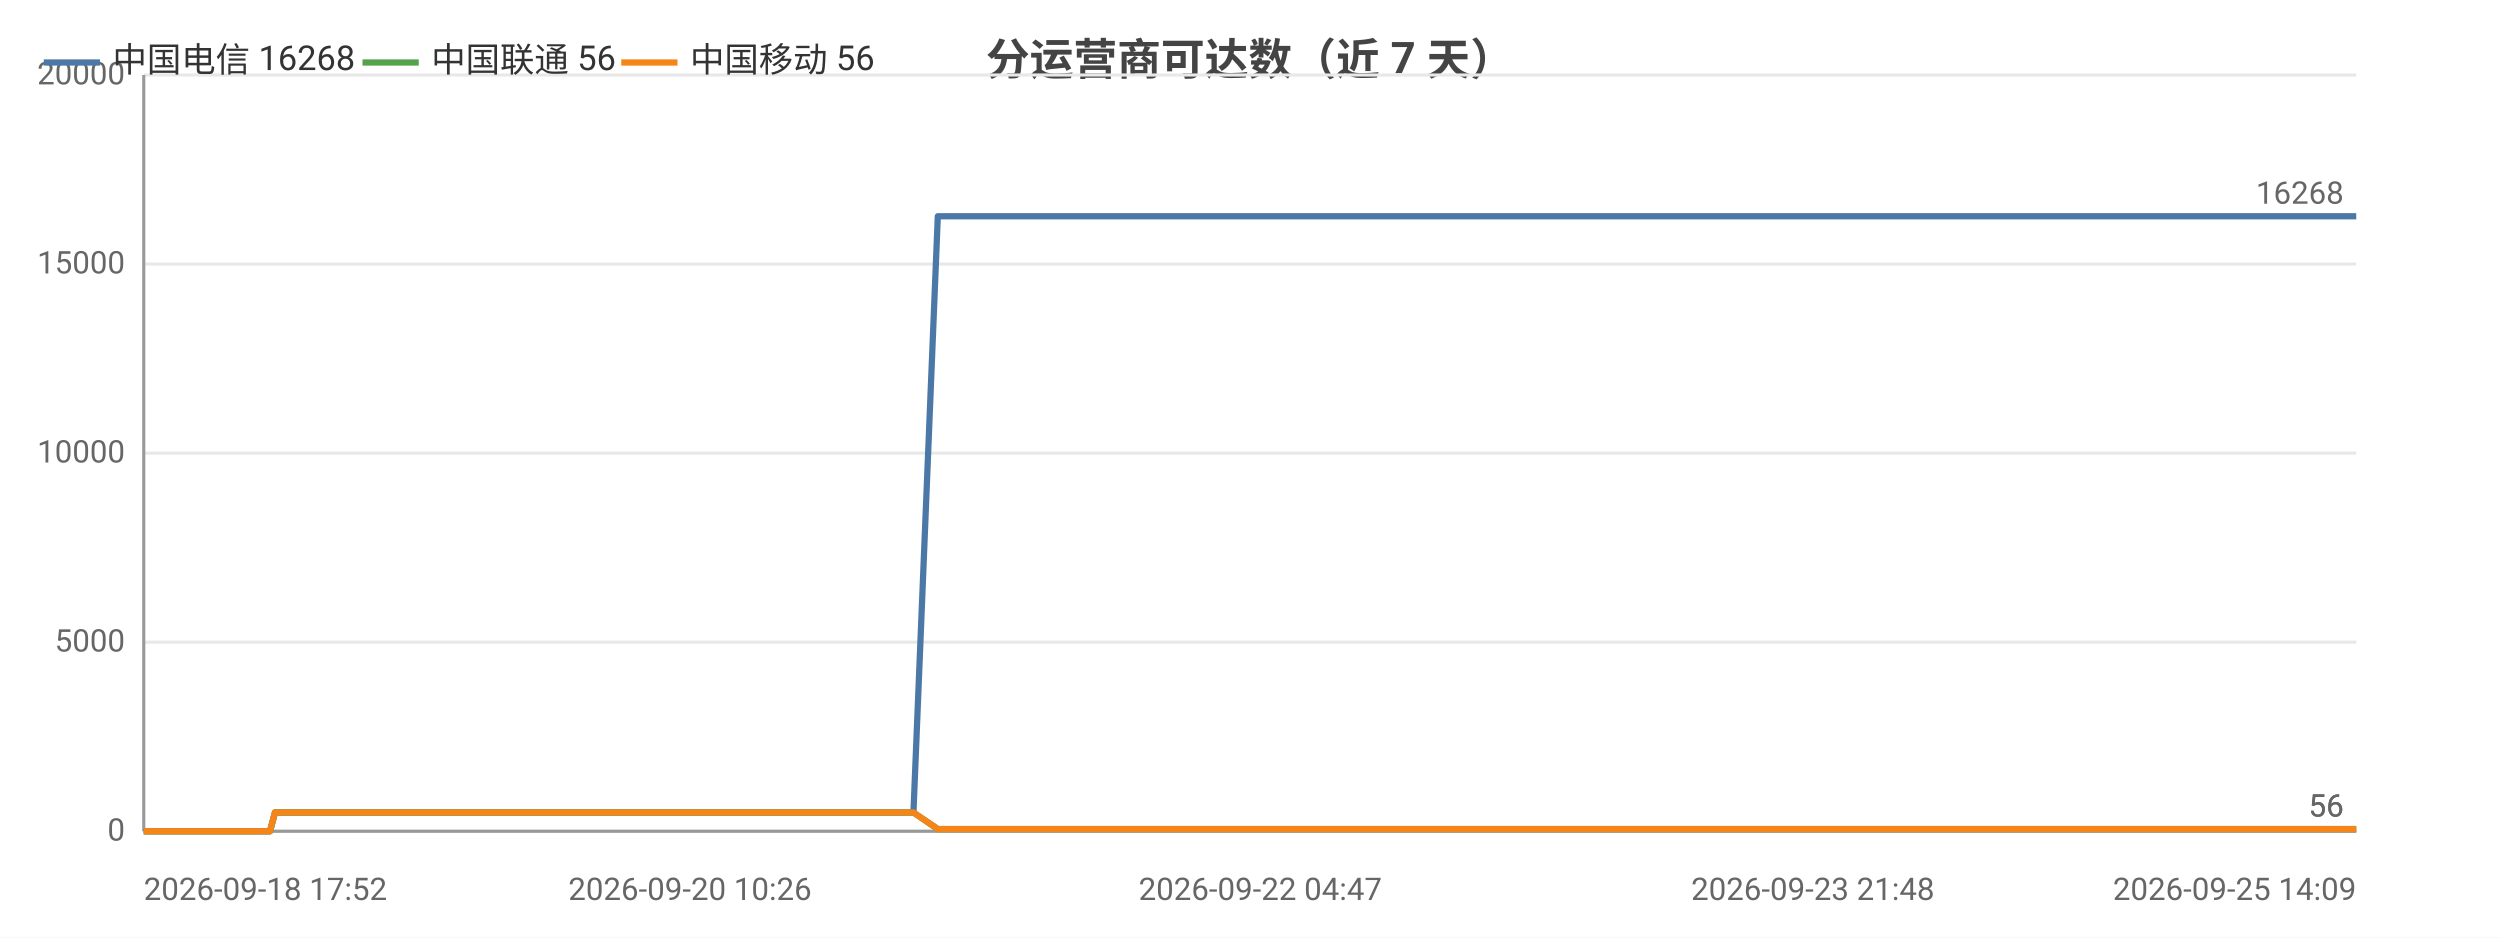
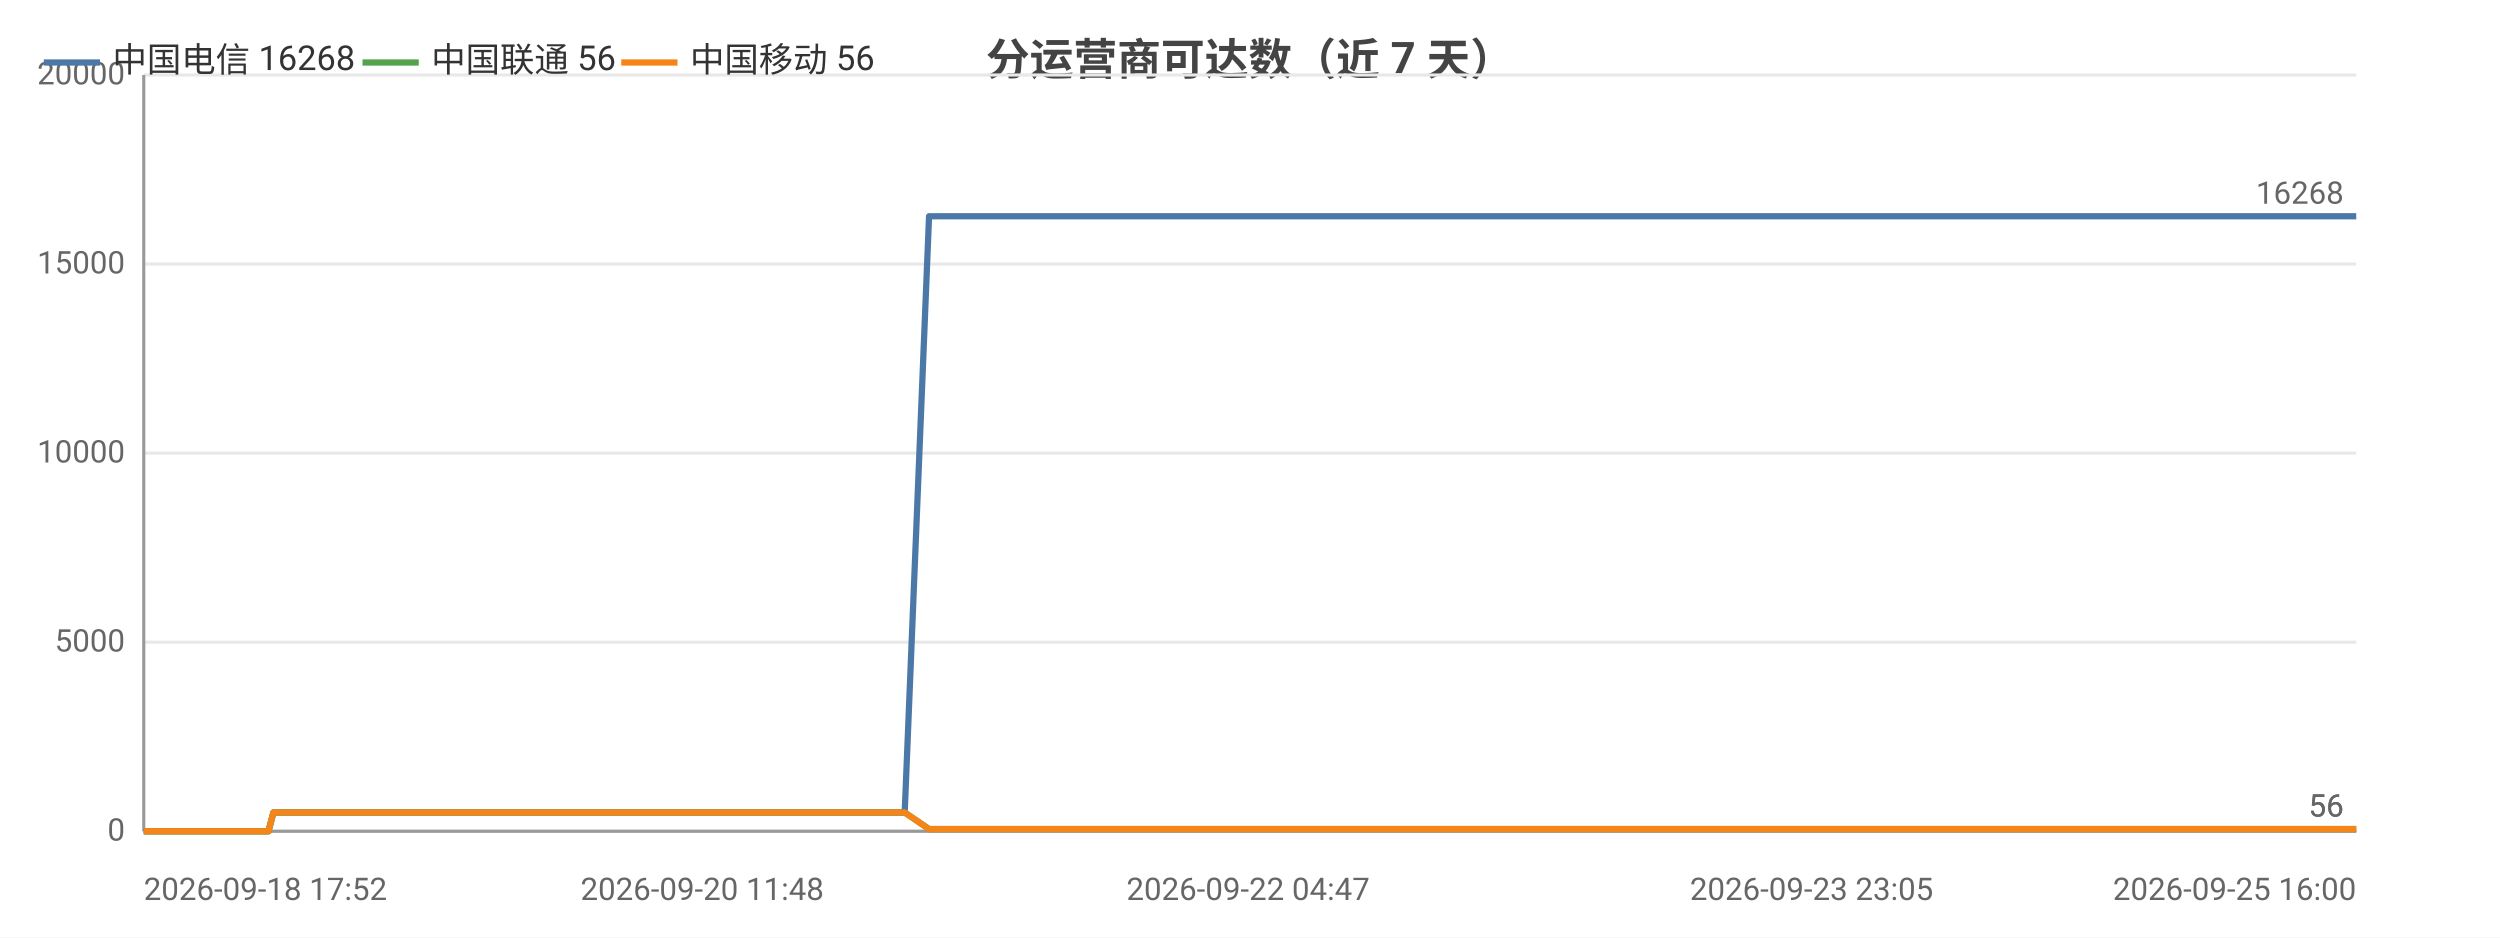
<svg xmlns="http://www.w3.org/2000/svg" width="800" height="300" viewBox="0 0 800 300">
  <rect width="800" height="300" fill="#ffffff" />
  <style>text{font-family:system-ui,-apple-system,'Segoe UI',Roboto,'PingFang SC','Microsoft YaHei','Noto Sans CJK SC',sans-serif}.g{stroke:#e8e8e8;stroke-width:1}.a{stroke:#999;stroke-width:1}.t{font-size:10px;fill:#666}.m{font-size:10px;text-anchor:middle;fill:#666}.e{font-size:10px;text-anchor:end;fill:#666}.l{font-size:11px;fill:#333}.tt{font-size:14px;font-weight:600;text-anchor:middle;fill:#444}.em{font-size:13px;text-anchor:middle;fill:#999}</style>
  <text class="tt" x="400.0" y="24">分运营商可达数（近 7 天）</text>
  <line class="g" x1="46" y1="266" x2="754" y2="266" />
  <text class="e" x="40" y="269">0</text>
  <line class="g" x1="46" y1="205.5" x2="754" y2="205.5" />
  <text class="e" x="40" y="208.5">5000</text>
  <line class="g" x1="46" y1="145" x2="754" y2="145" />
  <text class="e" x="40" y="148">10000</text>
  <line class="g" x1="46" y1="84.5" x2="754" y2="84.5" />
  <text class="e" x="40" y="87.5">15000</text>
  <line class="g" x1="46" y1="24" x2="754" y2="24" />
  <text class="e" x="40" y="27">20000</text>
  <line class="a" x1="46" y1="24" x2="46" y2="266" />
  <line class="a" x1="46" y1="266" x2="754" y2="266" />
-   <polyline fill="none" stroke="#4c78a8" stroke-width="2" stroke-linejoin="round" points="46,266 53.8,266 53.9,266 55.9,266 55.9,266 60.5,266 67.7,266 70.3,266 70.4,266 73.4,266 75.1,266 84.7,266 84.8,266 86.4,266 88.0,260.0 88.0,260.0 94.3,260.0 109.0,260.0 109.1,260.0 111.1,260.0 119.1,260.0 119.2,260.0 119.2,260.0 121.1,260.0 122.1,260.0 123.1,260.0 131.7,260.0 134.5,260.0 134.5,260.0 136.4,260.0 141.6,260.0 147.5,260.0 149.5,260.0 149.6,260.0 151.5,260.0 153.9,260.0 160.6,260.0 162.7,260.0 162.8,260.0 164.4,260.0 169.3,260.0 171.4,260.0 171.5,260.0 171.8,260.0 173.5,260.0 175.9,260.0 177.5,260.0 193.8,260.0 193.9,260.0 196.0,260.0 199.1,260.0 202.2,260.0 203.0,260.0 219.1,260.0 219.1,260.0 220.8,260.0 226.7,260.0 228.9,260.0 241.7,260.0 241.7,260.0 243.5,260.0 246.8,260.0 254.8,260.0 255.4,260.0 257.6,260.0 257.9,260.0 266.8,260.0 266.8,260.0 268.4,260.0 268.9,260.0 273.6,260.0 280.0,260.0 280.7,260.0 283.6,260.0 283.7,260.0 285.7,260.0 292.2,260.0 292.3,260.0 300.1,69.2 300.1,69.2 300.2,69.2 302.9,69.2 311.9,69.2 311.9,69.2 314.1,69.2 320.1,69.2 325.3,69.2 325.3,69.2 325.6,69.2 325.7,69.2 327.6,69.2 336.8,69.2 341.8,69.2 341.9,69.2 352.7,69.2 352.8,69.2 353.0,69.2 353.1,69.2 355.1,69.2 364.3,69.2 370.0,69.2 370.0,69.2 376.8,69.2 376.9,69.2 378.5,69.2 381.0,69.2 383.1,69.2 390.3,69.2 390.3,69.2 392.0,69.2 403.3,69.2 403.4,69.2 405.8,69.2 417.9,69.2 417.9,69.2 419.6,69.2 425.3,69.2 434.6,69.2 439.0,69.2 439.0,69.2 446.4,69.2 446.5,69.2 457.1,69.2 461.9,69.2 463.9,69.2 464.0,69.2 464.1,69.2 474.5,69.2 476.0,69.2 476.5,69.2 477.8,69.2 477.8,69.2 487.9,69.2 488.0,69.2 488.0,69.2 489.9,69.2 490.1,69.2 504.1,69.2 504.1,69.2 505.7,69.2 511.6,69.2 511.7,69.2 520.4,69.2 526.8,69.2 528.6,69.2 535.6,69.2 545.8,69.2 551.4,69.2 552.9,69.2 558.8,69.2 558.8,69.2 566.4,69.2 571.8,69.2 573.5,69.2 573.6,69.2 573.7,69.2 580.1,69.2 585.7,69.2 585.7,69.2 587.5,69.2 588.2,69.2 588.2,69.2 593.3,69.2 601.9,69.2 609.6,69.2 623.2,69.2 635.0,69.2 635.0,69.2 648.9,69.2 657.9,69.2 657.9,69.2 658.2,69.2 660.0,69.2 670.0,69.2 681.6,69.2 681.6,69.2 683.7,69.2 684.1,69.2 693.2,69.2 693.3,69.2 696.5,69.2 699.1,69.2 710.0,69.2 711.5,69.2 711.5,69.2 713.4,69.2 728.2,69.2 733.2,69.2 733.3,69.2 733.3,69.2 735.9,69.2 737.1,69.2 754,69.2" />
+   <polyline fill="none" stroke="#4c78a8" stroke-width="2" stroke-linejoin="round" points="46,266 53.8,266 53.8,266 55.8,266 55.8,266 60.4,266 67.4,266 70.1,266 70.1,266 73.1,266 74.8,266 84.3,266 84.4,266 85.9,266 87.5,260.0 87.6,260.0 93.8,260.0 108.3,260.0 108.4,260.0 110.4,260.0 118.3,260.0 118.4,260.0 118.4,260.0 120.3,260.0 121.2,260.0 122.2,260.0 130.8,260.0 133.5,260.0 133.5,260.0 135.4,260.0 140.6,260.0 146.3,260.0 148.4,260.0 148.4,260.0 150.3,260.0 152.7,260.0 159.3,260.0 161.4,260.0 161.5,260.0 163.1,260.0 168.0,260.0 170.0,260.0 170.1,260.0 170.4,260.0 172.1,260.0 174.5,260.0 176.0,260.0 192.2,260.0 192.2,260.0 194.3,260.0 197.4,260.0 200.4,260.0 201.3,260.0 217.1,260.0 217.2,260.0 218.9,260.0 224.7,260.0 226.9,260.0 239.5,260.0 239.6,260.0 241.3,260.0 244.6,260.0 252.5,260.0 253.1,260.0 255.2,260.0 255.6,260.0 264.3,260.0 264.4,260.0 266.0,260.0 266.5,260.0 271.1,260.0 277.4,260.0 278.1,260.0 281.0,260.0 281.0,260.0 283.1,260.0 289.5,260.0 289.5,260.0 297.3,69.2 297.3,69.2 297.4,69.2 300.0,69.2 308.9,69.2 309.0,69.2 311.1,69.2 317.1,69.2 322.2,69.2 322.2,69.2 322.5,69.2 322.6,69.2 324.5,69.2 333.6,69.2 338.5,69.2 338.6,69.2 349.3,69.2 349.4,69.2 349.6,69.2 349.7,69.2 351.6,69.2 360.8,69.2 366.4,69.2 366.4,69.2 373.2,69.2 373.2,69.2 374.8,69.2 377.3,69.2 379.4,69.2 386.4,69.2 386.5,69.2 388.1,69.2 399.4,69.2 399.4,69.2 401.8,69.2 413.7,69.2 413.8,69.2 415.4,69.2 421.1,69.2 430.3,69.2 434.6,69.2 434.6,69.2 441.9,69.2 442.0,69.2 452.6,69.2 457.3,69.2 459.3,69.2 459.3,69.2 459.4,69.2 469.7,69.2 471.2,69.2 471.8,69.2 473.0,69.2 473.0,69.2 483.0,69.2 483.0,69.2 483.1,69.2 485.0,69.2 485.2,69.2 499.0,69.2 499.1,69.2 500.6,69.2 506.5,69.2 506.5,69.2 515.2,69.2 521.5,69.2 523.2,69.2 530.2,69.2 540.3,69.2 545.7,69.2 547.3,69.2 553.1,69.2 553.1,69.2 560.6,69.2 565.9,69.2 567.7,69.2 567.7,69.2 567.8,69.2 574.2,69.2 579.7,69.2 579.7,69.2 581.4,69.2 582.2,69.2 582.2,69.2 587.2,69.2 595.7,69.2 603.3,69.2 616.8,69.2 628.4,69.2 628.5,69.2 642.2,69.2 651.1,69.2 651.1,69.2 651.4,69.2 653.1,69.2 663.0,69.2 674.5,69.2 674.6,69.2 676.6,69.2 677.0,69.2 686.0,69.2 686.1,69.2 689.3,69.2 691.8,69.2 702.6,69.2 704.1,69.2 704.1,69.2 705.9,69.2 720.6,69.2 725.6,69.2 725.6,69.2 725.7,69.2 728.2,69.2 729.4,69.2 746.1,69.2 754,69.2" />
  <circle cx="46" cy="266" r="4" fill="transparent" />
-   <circle cx="75.1" cy="266" r="4" fill="transparent" />
-   <circle cx="119.1" cy="260.0" r="4" fill="transparent" />
-   <circle cx="141.6" cy="260.0" r="4" fill="transparent" />
-   <circle cx="169.3" cy="260.0" r="4" fill="transparent" />
-   <circle cx="202.2" cy="260.0" r="4" fill="transparent" />
-   <circle cx="246.8" cy="260.0" r="4" fill="transparent" />
-   <circle cx="280.0" cy="260.0" r="4" fill="transparent" />
-   <circle cx="302.9" cy="69.2" r="4" fill="transparent" />
-   <circle cx="336.8" cy="69.2" r="4" fill="transparent" />
-   <circle cx="370.0" cy="69.2" r="4" fill="transparent" />
-   <circle cx="403.4" cy="69.2" r="4" fill="transparent" />
-   <circle cx="446.5" cy="69.2" r="4" fill="transparent" />
-   <circle cx="477.8" cy="69.2" r="4" fill="transparent" />
-   <circle cx="511.7" cy="69.2" r="4" fill="transparent" />
-   <circle cx="571.8" cy="69.2" r="4" fill="transparent" />
-   <circle cx="593.3" cy="69.2" r="4" fill="transparent" />
-   <circle cx="660.0" cy="69.2" r="4" fill="transparent" />
-   <circle cx="710.0" cy="69.2" r="4" fill="transparent" />
+   <circle cx="74.8" cy="266" r="4" fill="transparent" />
+   <circle cx="118.3" cy="260.0" r="4" fill="transparent" />
+   <circle cx="140.6" cy="260.0" r="4" fill="transparent" />
+   <circle cx="170.0" cy="260.0" r="4" fill="transparent" />
+   <circle cx="200.4" cy="260.0" r="4" fill="transparent" />
+   <circle cx="244.6" cy="260.0" r="4" fill="transparent" />
+   <circle cx="277.4" cy="260.0" r="4" fill="transparent" />
+   <circle cx="300.0" cy="69.2" r="4" fill="transparent" />
+   <circle cx="333.6" cy="69.2" r="4" fill="transparent" />
+   <circle cx="373.2" cy="69.2" r="4" fill="transparent" />
+   <circle cx="401.8" cy="69.2" r="4" fill="transparent" />
+   <circle cx="452.6" cy="69.2" r="4" fill="transparent" />
+   <circle cx="483.0" cy="69.2" r="4" fill="transparent" />
+   <circle cx="515.2" cy="69.2" r="4" fill="transparent" />
+   <circle cx="565.9" cy="69.2" r="4" fill="transparent" />
+   <circle cx="595.7" cy="69.2" r="4" fill="transparent" />
+   <circle cx="663.0" cy="69.2" r="4" fill="transparent" />
+   <circle cx="704.1" cy="69.2" r="4" fill="transparent" />
  <circle cx="754" cy="69.2" r="4" fill="transparent" />
  <text class="t" x="750" y="65.2" text-anchor="end" fill="#4c78a8">16268</text>
-   <polyline fill="none" stroke="#54a24b" stroke-width="2" stroke-linejoin="round" points="46,266 53.8,266 53.9,266 55.9,266 55.9,266 60.5,266 67.7,266 70.3,266 70.4,266 73.4,266 75.1,266 84.7,266 84.8,266 86.4,266 88.0,260.0 88.0,260.0 94.3,260.0 109.0,260.0 109.1,260.0 111.1,260.0 119.1,260.0 119.2,260.0 119.2,260.0 121.1,260.0 122.1,260.0 123.1,260.0 131.7,260.0 134.5,260.0 134.5,260.0 136.4,260.0 141.6,260.0 147.5,260.0 149.5,260.0 149.6,260.0 151.5,260.0 153.9,260.0 160.6,260.0 162.7,260.0 162.8,260.0 164.4,260.0 169.3,260.0 171.4,260.0 171.5,260.0 171.8,260.0 173.5,260.0 175.9,260.0 177.5,260.0 193.8,260.0 193.9,260.0 196.0,260.0 199.1,260.0 202.2,260.0 203.0,260.0 219.1,260.0 219.1,260.0 220.8,260.0 226.7,260.0 228.9,260.0 241.7,260.0 241.7,260.0 243.5,260.0 246.8,260.0 254.8,260.0 255.4,260.0 257.6,260.0 257.9,260.0 266.8,260.0 266.8,260.0 268.4,260.0 268.9,260.0 273.6,260.0 280.0,260.0 280.7,260.0 283.6,260.0 283.7,260.0 285.7,260.0 292.2,260.0 292.3,260.0 300.1,265.3 300.1,265.3 300.2,265.3 302.9,265.3 311.9,265.3 311.9,265.3 314.1,265.3 320.1,265.3 325.3,265.3 325.3,265.3 325.6,265.3 325.7,265.3 327.6,265.3 336.8,265.3 341.8,265.3 341.9,265.3 352.7,265.3 352.8,265.3 353.0,265.3 353.1,265.3 355.1,265.3 364.3,265.3 370.0,265.3 370.0,265.3 376.8,265.3 376.9,265.3 378.5,265.3 381.0,265.3 383.1,265.3 390.3,265.3 390.3,265.3 392.0,265.3 403.3,265.3 403.4,265.3 405.8,265.3 417.9,265.3 417.9,265.3 419.6,265.3 425.3,265.3 434.6,265.3 439.0,265.3 439.0,265.3 446.4,265.3 446.5,265.3 457.1,265.3 461.9,265.3 463.9,265.3 464.0,265.3 464.1,265.3 474.5,265.3 476.0,265.3 476.5,265.3 477.8,265.3 477.8,265.3 487.9,265.3 488.0,265.3 488.0,265.3 489.9,265.3 490.1,265.3 504.1,265.3 504.1,265.3 505.7,265.3 511.6,265.3 511.7,265.3 520.4,265.3 526.8,265.3 528.6,265.3 535.6,265.3 545.8,265.3 551.4,265.3 552.9,265.3 558.8,265.3 558.8,265.3 566.4,265.3 571.8,265.3 573.5,265.3 573.6,265.3 573.7,265.3 580.1,265.3 585.7,265.3 585.7,265.3 587.5,265.3 588.2,265.3 588.2,265.3 593.3,265.3 601.9,265.3 609.6,265.3 623.2,265.3 635.0,265.3 635.0,265.3 648.9,265.3 657.9,265.3 657.9,265.3 658.2,265.3 660.0,265.3 670.0,265.3 681.6,265.3 681.6,265.3 683.7,265.3 684.1,265.3 693.2,265.3 693.3,265.3 696.5,265.3 699.1,265.3 710.0,265.3 711.5,265.3 711.5,265.3 713.4,265.3 728.2,265.3 733.2,265.3 733.3,265.3 733.3,265.3 735.9,265.3 737.1,265.3 754,265.3" />
+   <polyline fill="none" stroke="#54a24b" stroke-width="2" stroke-linejoin="round" points="46,266 53.8,266 53.8,266 55.8,266 55.8,266 60.4,266 67.4,266 70.1,266 70.1,266 73.1,266 74.8,266 84.3,266 84.4,266 85.9,266 87.5,260.0 87.6,260.0 93.8,260.0 108.3,260.0 108.4,260.0 110.4,260.0 118.3,260.0 118.4,260.0 118.4,260.0 120.3,260.0 121.2,260.0 122.2,260.0 130.8,260.0 133.5,260.0 133.5,260.0 135.4,260.0 140.6,260.0 146.3,260.0 148.4,260.0 148.4,260.0 150.3,260.0 152.7,260.0 159.3,260.0 161.4,260.0 161.5,260.0 163.1,260.0 168.0,260.0 170.0,260.0 170.1,260.0 170.4,260.0 172.1,260.0 174.5,260.0 176.0,260.0 192.2,260.0 192.2,260.0 194.3,260.0 197.4,260.0 200.4,260.0 201.3,260.0 217.1,260.0 217.2,260.0 218.9,260.0 224.7,260.0 226.9,260.0 239.5,260.0 239.6,260.0 241.3,260.0 244.6,260.0 252.5,260.0 253.1,260.0 255.2,260.0 255.6,260.0 264.3,260.0 264.4,260.0 266.0,260.0 266.5,260.0 271.1,260.0 277.4,260.0 278.1,260.0 281.0,260.0 281.0,260.0 283.1,260.0 289.5,260.0 289.5,260.0 297.3,265.3 297.3,265.3 297.4,265.3 300.0,265.3 308.9,265.3 309.0,265.3 311.1,265.3 317.1,265.3 322.2,265.3 322.2,265.3 322.5,265.3 322.6,265.3 324.5,265.3 333.6,265.3 338.5,265.3 338.6,265.3 349.3,265.3 349.4,265.3 349.6,265.3 349.7,265.3 351.6,265.3 360.8,265.3 366.4,265.3 366.4,265.3 373.2,265.3 373.2,265.3 374.8,265.3 377.3,265.3 379.4,265.3 386.4,265.3 386.5,265.3 388.1,265.3 399.4,265.3 399.4,265.3 401.8,265.3 413.7,265.3 413.8,265.3 415.4,265.3 421.1,265.3 430.3,265.3 434.6,265.3 434.6,265.3 441.9,265.3 442.0,265.3 452.6,265.3 457.3,265.3 459.3,265.3 459.3,265.3 459.4,265.3 469.7,265.3 471.2,265.3 471.8,265.3 473.0,265.3 473.0,265.3 483.0,265.3 483.0,265.3 483.1,265.3 485.0,265.3 485.2,265.3 499.0,265.3 499.1,265.3 500.6,265.3 506.5,265.3 506.5,265.3 515.2,265.3 521.5,265.3 523.2,265.3 530.2,265.3 540.3,265.3 545.7,265.3 547.3,265.3 553.1,265.3 553.1,265.3 560.6,265.3 565.9,265.3 567.7,265.3 567.7,265.3 567.8,265.3 574.2,265.3 579.7,265.3 579.7,265.3 581.4,265.3 582.2,265.3 582.2,265.3 587.2,265.3 595.7,265.3 603.3,265.3 616.8,265.3 628.4,265.3 628.5,265.3 642.2,265.3 651.1,265.3 651.1,265.3 651.4,265.3 653.1,265.3 663.0,265.3 674.5,265.3 674.6,265.3 676.6,265.3 677.0,265.3 686.0,265.3 686.1,265.3 689.3,265.3 691.8,265.3 702.6,265.3 704.1,265.3 704.1,265.3 705.9,265.3 720.6,265.3 725.6,265.3 725.6,265.3 725.7,265.3 728.2,265.3 729.4,265.3 746.1,265.3 754,265.3" />
  <circle cx="46" cy="266" r="4" fill="transparent" />
-   <circle cx="75.1" cy="266" r="4" fill="transparent" />
-   <circle cx="119.1" cy="260.0" r="4" fill="transparent" />
-   <circle cx="141.6" cy="260.0" r="4" fill="transparent" />
-   <circle cx="169.3" cy="260.0" r="4" fill="transparent" />
-   <circle cx="202.2" cy="260.0" r="4" fill="transparent" />
-   <circle cx="246.8" cy="260.0" r="4" fill="transparent" />
-   <circle cx="280.0" cy="260.0" r="4" fill="transparent" />
-   <circle cx="302.9" cy="265.3" r="4" fill="transparent" />
-   <circle cx="336.8" cy="265.3" r="4" fill="transparent" />
-   <circle cx="370.0" cy="265.3" r="4" fill="transparent" />
-   <circle cx="403.4" cy="265.3" r="4" fill="transparent" />
-   <circle cx="446.5" cy="265.3" r="4" fill="transparent" />
-   <circle cx="477.8" cy="265.3" r="4" fill="transparent" />
-   <circle cx="511.7" cy="265.3" r="4" fill="transparent" />
-   <circle cx="571.8" cy="265.3" r="4" fill="transparent" />
-   <circle cx="593.3" cy="265.3" r="4" fill="transparent" />
-   <circle cx="660.0" cy="265.3" r="4" fill="transparent" />
-   <circle cx="710.0" cy="265.3" r="4" fill="transparent" />
+   <circle cx="74.8" cy="266" r="4" fill="transparent" />
+   <circle cx="118.3" cy="260.0" r="4" fill="transparent" />
+   <circle cx="140.6" cy="260.0" r="4" fill="transparent" />
+   <circle cx="170.0" cy="260.0" r="4" fill="transparent" />
+   <circle cx="200.4" cy="260.0" r="4" fill="transparent" />
+   <circle cx="244.6" cy="260.0" r="4" fill="transparent" />
+   <circle cx="277.4" cy="260.0" r="4" fill="transparent" />
+   <circle cx="300.0" cy="265.3" r="4" fill="transparent" />
+   <circle cx="333.6" cy="265.3" r="4" fill="transparent" />
+   <circle cx="373.2" cy="265.3" r="4" fill="transparent" />
+   <circle cx="401.8" cy="265.3" r="4" fill="transparent" />
+   <circle cx="452.6" cy="265.3" r="4" fill="transparent" />
+   <circle cx="483.0" cy="265.3" r="4" fill="transparent" />
+   <circle cx="515.2" cy="265.3" r="4" fill="transparent" />
+   <circle cx="565.9" cy="265.3" r="4" fill="transparent" />
+   <circle cx="595.7" cy="265.3" r="4" fill="transparent" />
+   <circle cx="663.0" cy="265.3" r="4" fill="transparent" />
+   <circle cx="704.1" cy="265.3" r="4" fill="transparent" />
  <circle cx="754" cy="265.3" r="4" fill="transparent" />
  <text class="t" x="750" y="261.3" text-anchor="end" fill="#54a24b">56</text>
-   <polyline fill="none" stroke="#f58518" stroke-width="2" stroke-linejoin="round" points="46,266 53.8,266 53.9,266 55.9,266 55.9,266 60.5,266 67.7,266 70.3,266 70.4,266 73.4,266 75.1,266 84.7,266 84.8,266 86.4,266 88.0,260.0 88.0,260.0 94.3,260.0 109.0,260.0 109.1,260.0 111.1,260.0 119.1,260.0 119.2,260.0 119.2,260.0 121.1,260.0 122.1,260.0 123.1,260.0 131.7,260.0 134.5,260.0 134.5,260.0 136.4,260.0 141.6,260.0 147.5,260.0 149.5,260.0 149.6,260.0 151.5,260.0 153.9,260.0 160.6,260.0 162.7,260.0 162.8,260.0 164.4,260.0 169.3,260.0 171.4,260.0 171.5,260.0 171.8,260.0 173.5,260.0 175.9,260.0 177.5,260.0 193.8,260.0 193.9,260.0 196.0,260.0 199.1,260.0 202.2,260.0 203.0,260.0 219.1,260.0 219.1,260.0 220.8,260.0 226.7,260.0 228.9,260.0 241.7,260.0 241.7,260.0 243.5,260.0 246.8,260.0 254.8,260.0 255.4,260.0 257.6,260.0 257.9,260.0 266.8,260.0 266.8,260.0 268.4,260.0 268.9,260.0 273.6,260.0 280.0,260.0 280.7,260.0 283.6,260.0 283.7,260.0 285.7,260.0 292.2,260.0 292.3,260.0 300.1,265.3 300.1,265.3 300.2,265.3 302.9,265.3 311.9,265.3 311.9,265.3 314.1,265.3 320.1,265.3 325.3,265.3 325.3,265.3 325.6,265.3 325.7,265.3 327.6,265.3 336.8,265.3 341.8,265.3 341.9,265.3 352.7,265.3 352.8,265.3 353.0,265.3 353.1,265.3 355.1,265.3 364.3,265.3 370.0,265.3 370.0,265.3 376.8,265.3 376.9,265.3 378.5,265.3 381.0,265.3 383.1,265.3 390.3,265.3 390.3,265.3 392.0,265.3 403.3,265.3 403.4,265.3 405.8,265.3 417.9,265.3 417.9,265.3 419.6,265.3 425.3,265.3 434.6,265.3 439.0,265.3 439.0,265.3 446.4,265.3 446.5,265.3 457.1,265.3 461.9,265.3 463.9,265.3 464.0,265.3 464.1,265.3 474.5,265.3 476.0,265.3 476.5,265.3 477.8,265.3 477.8,265.3 487.9,265.3 488.0,265.3 488.0,265.3 489.9,265.3 490.1,265.3 504.1,265.3 504.1,265.3 505.7,265.3 511.6,265.3 511.7,265.3 520.4,265.3 526.8,265.3 528.6,265.3 535.6,265.3 545.8,265.3 551.4,265.3 552.9,265.3 558.8,265.3 558.8,265.3 566.4,265.3 571.8,265.3 573.5,265.3 573.6,265.3 573.7,265.3 580.1,265.3 585.7,265.3 585.7,265.3 587.5,265.3 588.2,265.3 588.2,265.3 593.3,265.3 601.9,265.3 609.6,265.3 623.2,265.3 635.0,265.3 635.0,265.3 648.9,265.3 657.9,265.3 657.9,265.3 658.2,265.3 660.0,265.3 670.0,265.3 681.6,265.3 681.6,265.3 683.7,265.3 684.1,265.3 693.2,265.3 693.3,265.3 696.5,265.3 699.1,265.3 710.0,265.3 711.5,265.3 711.5,265.3 713.4,265.3 728.2,265.3 733.2,265.3 733.3,265.3 733.3,265.3 735.9,265.3 737.1,265.3 754,265.3" />
+   <polyline fill="none" stroke="#f58518" stroke-width="2" stroke-linejoin="round" points="46,266 53.8,266 53.8,266 55.8,266 55.8,266 60.4,266 67.4,266 70.1,266 70.1,266 73.1,266 74.8,266 84.3,266 84.4,266 85.9,266 87.5,260.0 87.6,260.0 93.8,260.0 108.3,260.0 108.4,260.0 110.4,260.0 118.3,260.0 118.4,260.0 118.4,260.0 120.3,260.0 121.2,260.0 122.2,260.0 130.8,260.0 133.5,260.0 133.5,260.0 135.4,260.0 140.6,260.0 146.3,260.0 148.4,260.0 148.4,260.0 150.3,260.0 152.7,260.0 159.3,260.0 161.4,260.0 161.5,260.0 163.1,260.0 168.0,260.0 170.0,260.0 170.1,260.0 170.4,260.0 172.1,260.0 174.5,260.0 176.0,260.0 192.2,260.0 192.2,260.0 194.3,260.0 197.4,260.0 200.4,260.0 201.3,260.0 217.1,260.0 217.2,260.0 218.9,260.0 224.7,260.0 226.9,260.0 239.5,260.0 239.6,260.0 241.3,260.0 244.6,260.0 252.5,260.0 253.1,260.0 255.2,260.0 255.6,260.0 264.3,260.0 264.4,260.0 266.0,260.0 266.5,260.0 271.1,260.0 277.4,260.0 278.1,260.0 281.0,260.0 281.0,260.0 283.1,260.0 289.5,260.0 289.5,260.0 297.3,265.3 297.3,265.3 297.4,265.3 300.0,265.3 308.9,265.3 309.0,265.3 311.1,265.3 317.1,265.3 322.2,265.3 322.2,265.3 322.5,265.3 322.6,265.3 324.5,265.3 333.6,265.3 338.5,265.3 338.6,265.3 349.3,265.3 349.4,265.3 349.6,265.3 349.7,265.3 351.6,265.3 360.8,265.3 366.4,265.3 366.4,265.3 373.2,265.3 373.2,265.3 374.8,265.3 377.3,265.3 379.4,265.3 386.4,265.3 386.5,265.3 388.1,265.3 399.4,265.3 399.4,265.3 401.8,265.3 413.7,265.3 413.8,265.3 415.4,265.3 421.1,265.3 430.3,265.3 434.6,265.3 434.6,265.3 441.9,265.3 442.0,265.3 452.6,265.3 457.3,265.3 459.3,265.3 459.3,265.3 459.4,265.3 469.7,265.3 471.2,265.3 471.8,265.3 473.0,265.3 473.0,265.3 483.0,265.3 483.0,265.3 483.1,265.3 485.0,265.3 485.2,265.3 499.0,265.3 499.1,265.3 500.6,265.3 506.5,265.3 506.5,265.3 515.2,265.3 521.5,265.3 523.2,265.3 530.2,265.3 540.3,265.3 545.7,265.3 547.3,265.3 553.1,265.3 553.1,265.3 560.6,265.3 565.9,265.3 567.7,265.3 567.7,265.3 567.8,265.3 574.2,265.3 579.7,265.3 579.7,265.3 581.4,265.3 582.2,265.3 582.2,265.3 587.2,265.3 595.7,265.3 603.3,265.3 616.8,265.3 628.4,265.3 628.5,265.3 642.2,265.3 651.1,265.3 651.1,265.3 651.4,265.3 653.1,265.3 663.0,265.3 674.5,265.3 674.6,265.3 676.6,265.3 677.0,265.3 686.0,265.3 686.1,265.3 689.3,265.3 691.8,265.3 702.6,265.3 704.1,265.3 704.1,265.3 705.9,265.3 720.6,265.3 725.6,265.3 725.6,265.3 725.7,265.3 728.2,265.3 729.4,265.3 746.1,265.3 754,265.3" />
  <circle cx="46" cy="266" r="4" fill="transparent" />
-   <circle cx="75.1" cy="266" r="4" fill="transparent" />
-   <circle cx="119.1" cy="260.0" r="4" fill="transparent" />
-   <circle cx="141.6" cy="260.0" r="4" fill="transparent" />
-   <circle cx="169.3" cy="260.0" r="4" fill="transparent" />
-   <circle cx="202.2" cy="260.0" r="4" fill="transparent" />
-   <circle cx="246.8" cy="260.0" r="4" fill="transparent" />
-   <circle cx="280.0" cy="260.0" r="4" fill="transparent" />
-   <circle cx="302.9" cy="265.3" r="4" fill="transparent" />
-   <circle cx="336.8" cy="265.3" r="4" fill="transparent" />
-   <circle cx="370.0" cy="265.3" r="4" fill="transparent" />
-   <circle cx="403.4" cy="265.3" r="4" fill="transparent" />
-   <circle cx="446.5" cy="265.3" r="4" fill="transparent" />
-   <circle cx="477.8" cy="265.3" r="4" fill="transparent" />
-   <circle cx="511.7" cy="265.3" r="4" fill="transparent" />
-   <circle cx="571.8" cy="265.3" r="4" fill="transparent" />
-   <circle cx="593.3" cy="265.3" r="4" fill="transparent" />
-   <circle cx="660.0" cy="265.3" r="4" fill="transparent" />
-   <circle cx="710.0" cy="265.3" r="4" fill="transparent" />
+   <circle cx="74.8" cy="266" r="4" fill="transparent" />
+   <circle cx="118.3" cy="260.0" r="4" fill="transparent" />
+   <circle cx="140.6" cy="260.0" r="4" fill="transparent" />
+   <circle cx="170.0" cy="260.0" r="4" fill="transparent" />
+   <circle cx="200.4" cy="260.0" r="4" fill="transparent" />
+   <circle cx="244.6" cy="260.0" r="4" fill="transparent" />
+   <circle cx="277.4" cy="260.0" r="4" fill="transparent" />
+   <circle cx="300.0" cy="265.3" r="4" fill="transparent" />
+   <circle cx="333.6" cy="265.3" r="4" fill="transparent" />
+   <circle cx="373.2" cy="265.3" r="4" fill="transparent" />
+   <circle cx="401.8" cy="265.3" r="4" fill="transparent" />
+   <circle cx="452.6" cy="265.3" r="4" fill="transparent" />
+   <circle cx="483.0" cy="265.3" r="4" fill="transparent" />
+   <circle cx="515.2" cy="265.3" r="4" fill="transparent" />
+   <circle cx="565.9" cy="265.3" r="4" fill="transparent" />
+   <circle cx="595.7" cy="265.3" r="4" fill="transparent" />
+   <circle cx="663.0" cy="265.3" r="4" fill="transparent" />
+   <circle cx="704.1" cy="265.3" r="4" fill="transparent" />
  <circle cx="754" cy="265.3" r="4" fill="transparent" />
  <text class="t" x="750" y="261.3" text-anchor="end" fill="#f58518">56</text>
  <text class="t" x="46" y="288">2026-09-18 17:52</text>
-   <text class="m" x="220.8" y="288">2026-09-20 10:26</text>
-   <text class="m" x="403.3" y="288">2026-09-22 04:47</text>
-   <text class="m" x="580.1" y="288">2026-09-23 21:48</text>
-   <text class="e" x="754" y="288">2026-09-25 14:09</text>
+   <text class="m" x="224.7" y="288">2026-09-20 11:48</text>
+   <text class="m" x="399.4" y="288">2026-09-22 04:47</text>
+   <text class="m" x="579.7" y="288">2026-09-23 23:05</text>
+   <text class="e" x="754" y="288">2026-09-25 16:00</text>
  <line x1="14" y1="20" x2="32" y2="20" stroke="#4c78a8" stroke-width="2" />
  <text class="l" x="36" y="23">中国电信 16268</text>
  <line x1="116.0" y1="20" x2="134.0" y2="20" stroke="#54a24b" stroke-width="2" />
  <text class="l" x="138.0" y="23">中国联通 56</text>
  <line x1="198.8" y1="20" x2="216.8" y2="20" stroke="#f58518" stroke-width="2" />
  <text class="l" x="220.8" y="23">中国移动 56</text>
</svg>
